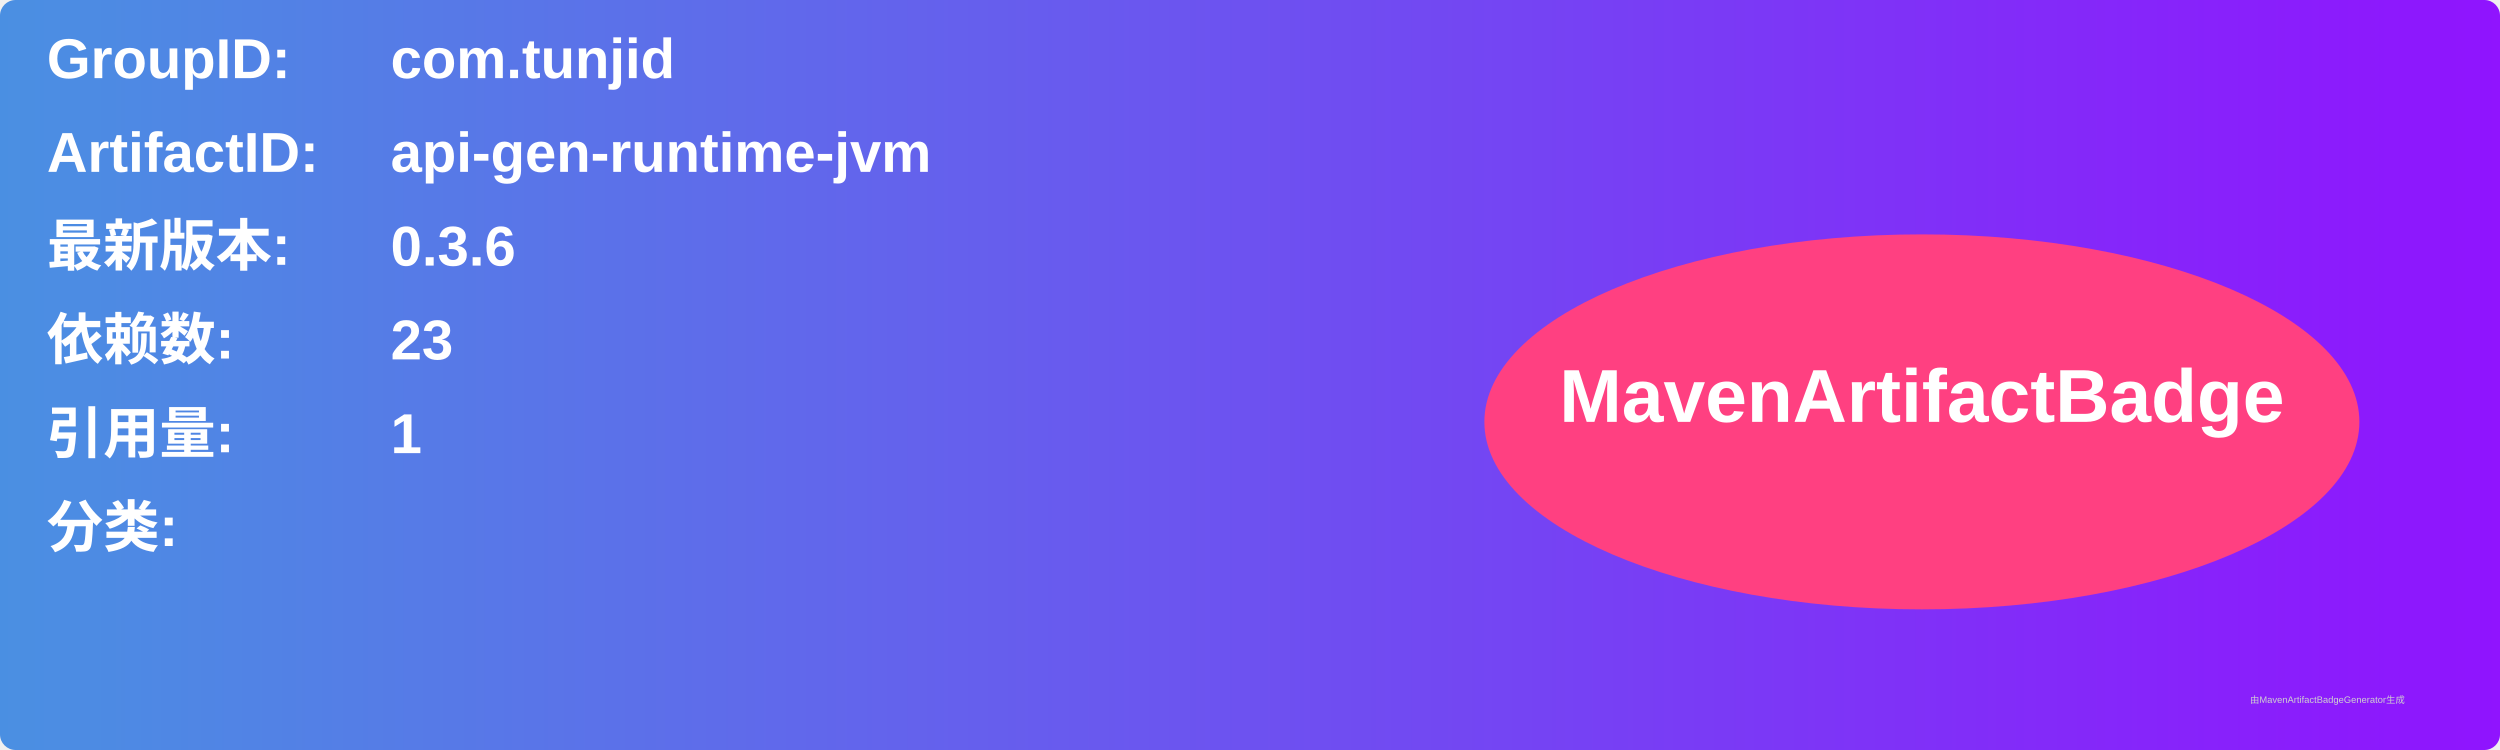
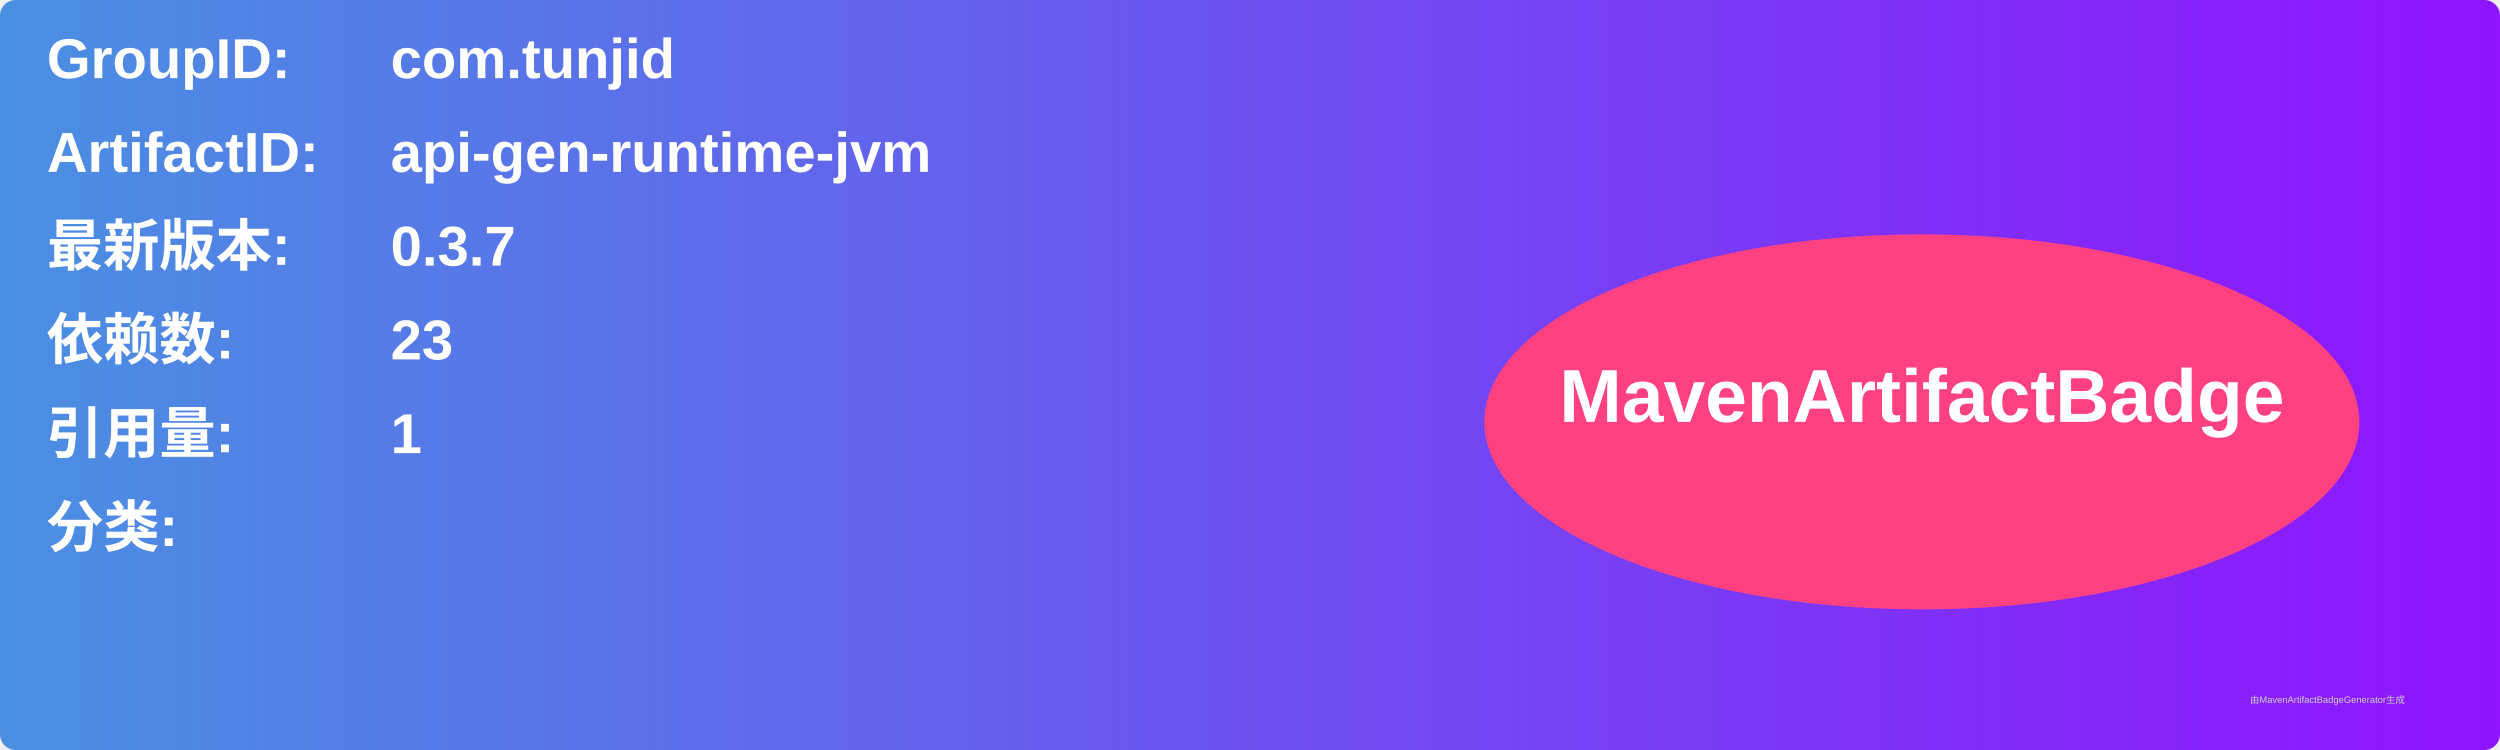
<svg xmlns="http://www.w3.org/2000/svg" width="800" height="240" viewBox="0 0 800 240">
  <linearGradient id="grad" x1="0%" y1="0%" x2="100%" y2="0%">
    <stop offset="0%" stop-color="#4a90e2" />
    <stop offset="100%" stop-color="#9013fe" />
  </linearGradient>
  <rect width="100%" height="100%" rx="5" ry="5" fill="url(#grad)" />
  <g transform="translate(15, 15)">
    <text x="0" y="10" font-family="Arial" font-size="18" fill="white" font-weight="bold" width="260">GroupID:</text>
    <text x="110" y="10" font-family="Arial" font-size="18" fill="white" font-weight="bold" width="460">com.tunjid</text>
    <text x="0" y="40" font-family="Arial" font-size="18" fill="white" font-weight="bold" width="260">ArtifactID:</text>
    <text x="110" y="40" font-family="Arial" font-size="18" fill="white" font-weight="bold" width="460">api-gen-runtime-jvm</text>
    <text x="0" y="70" font-family="Arial" font-size="18" fill="white" font-weight="bold">最新版本:</text>
    <text x="110" y="70" font-family="Arial" font-size="18" fill="white" font-weight="bold">
-       <tspan font-weight="bold">0.3.6</tspan>
+       <tspan font-weight="bold">0.3.7</tspan>
    </text>
    <text x="0" y="100" font-family="Arial" font-size="18" fill="white" font-weight="bold">依赖数: </text>
    <text x="110" y="100" font-family="Arial" font-size="18" fill="white">
      <tspan font-weight="bold">23</tspan>
    </text>
    <text x="0" y="130" font-family="Arial" font-size="18" fill="white" font-weight="bold">引用量: </text>
    <text x="110" y="130" font-family="Arial" font-size="18" fill="white">
      <tspan font-weight="bold">1</tspan>
    </text>
    <text x="0" y="160" font-family="Arial" font-size="18" fill="white" font-weight="bold">分类:</text>
    <text x="10" y="190" font-family="Arial" font-size="10" fill="white">
      <tspan font-weight="bold" />
    </text>
    <ellipse cx="600" cy="120" rx="140" ry="60" fill="#ff4081" />
    <text x="600" y="120" text-anchor="middle" font-family="Arial" font-size="24" fill="white" font-weight="bold">MavenArtifactBadge</text>
  </g>
  <text x="720" y="225" font-family="Arial" font-size="3" fill="#d0d0d0">由MavenArtifactBadgeGenerator生成</text>
</svg>
